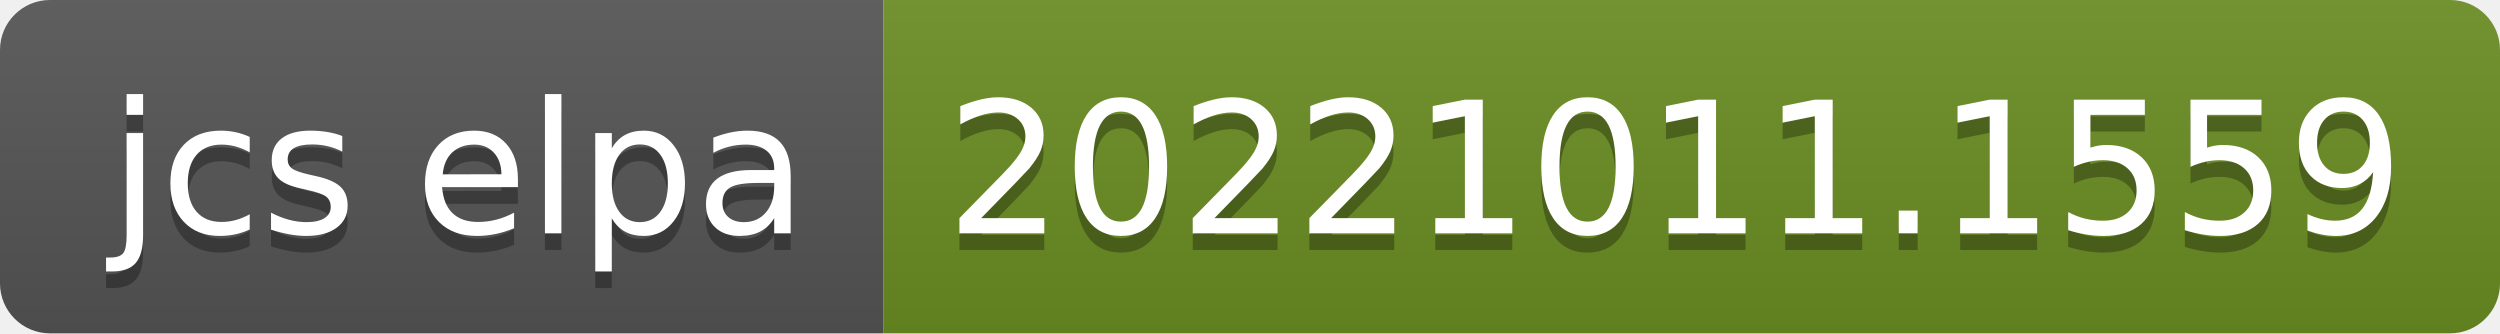
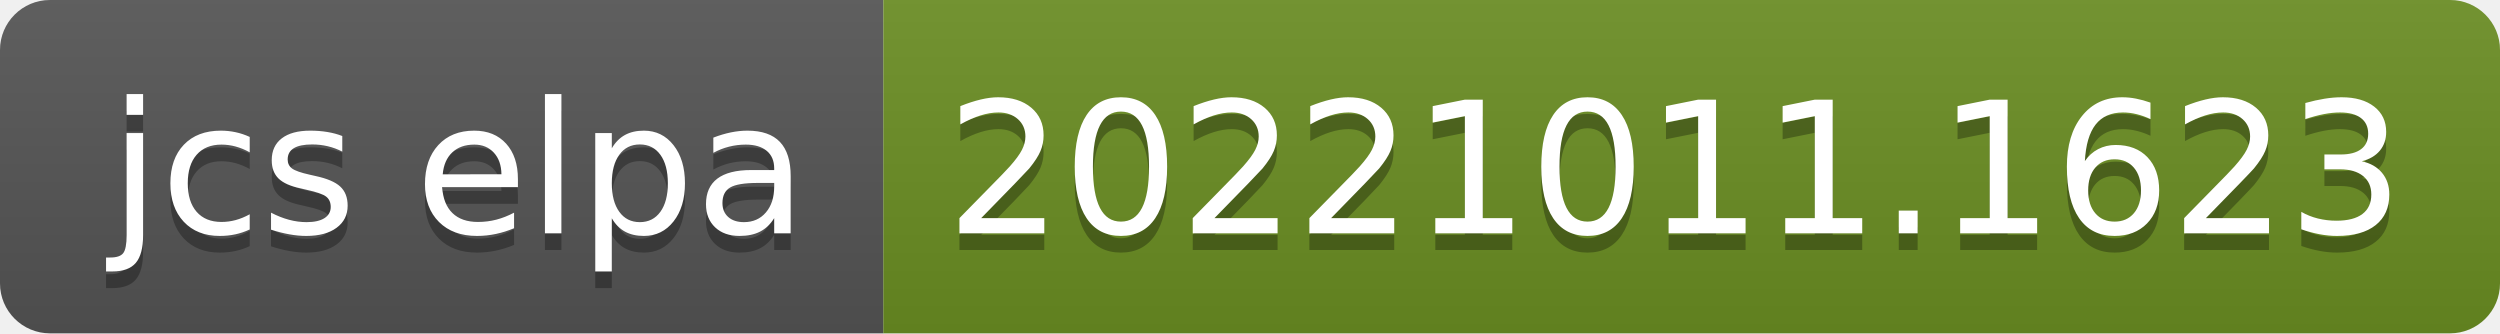
- <svg xmlns="http://www.w3.org/2000/svg" width="150" height="20" role="img" aria-label="jcs elpa: 20221011.1559">
+ <svg xmlns="http://www.w3.org/2000/svg" width="150" height="20" role="img" aria-label="jcs elpa: 20221011.1623">
  <linearGradient id="s" x2="0" y2="100%">
    <stop offset="0" stop-color="#bbb" stop-opacity=".1" />
    <stop offset="1" stop-opacity=".1" />
  </linearGradient>
  <clipPath id="r">
    <rect width="150" height="20" rx="3" fill="#fff" />
  </clipPath>
  <g clip-path="url(#r)">
    <rect width="53" height="20" fill="#555" />
    <rect x="53" width="97" height="20" fill="#6b8e23" />
    <rect width="150" height="20" fill="url(#s)" />
  </g>
  <g fill="#fff" text-anchor="middle" font-family="Verdana,Geneva,DejaVu Sans,sans-serif" text-rendering="geometricPrecision" font-size="110">
    <text aria-hidden="true" x="275" y="150" fill="#010101" fill-opacity=".3" transform="scale(.1)" textLength="430">jcs elpa</text>
    <text x="275" y="140" transform="scale(.1)" fill="#fff" textLength="430">jcs elpa</text>
-     <text aria-hidden="true" x="1005" y="150" fill="#010101" fill-opacity=".3" transform="scale(.1)" textLength="870">20221011.1559</text>
-     <text x="1005" y="140" transform="scale(.1)" fill="#fff" textLength="870">20221011.1559</text>
+     <text aria-hidden="true" x="1005" y="150" fill="#010101" fill-opacity=".3" transform="scale(.1)" textLength="870">20221011.1623</text>
+     <text x="1005" y="140" transform="scale(.1)" fill="#fff" textLength="870">20221011.1623</text>
  </g>
</svg>
